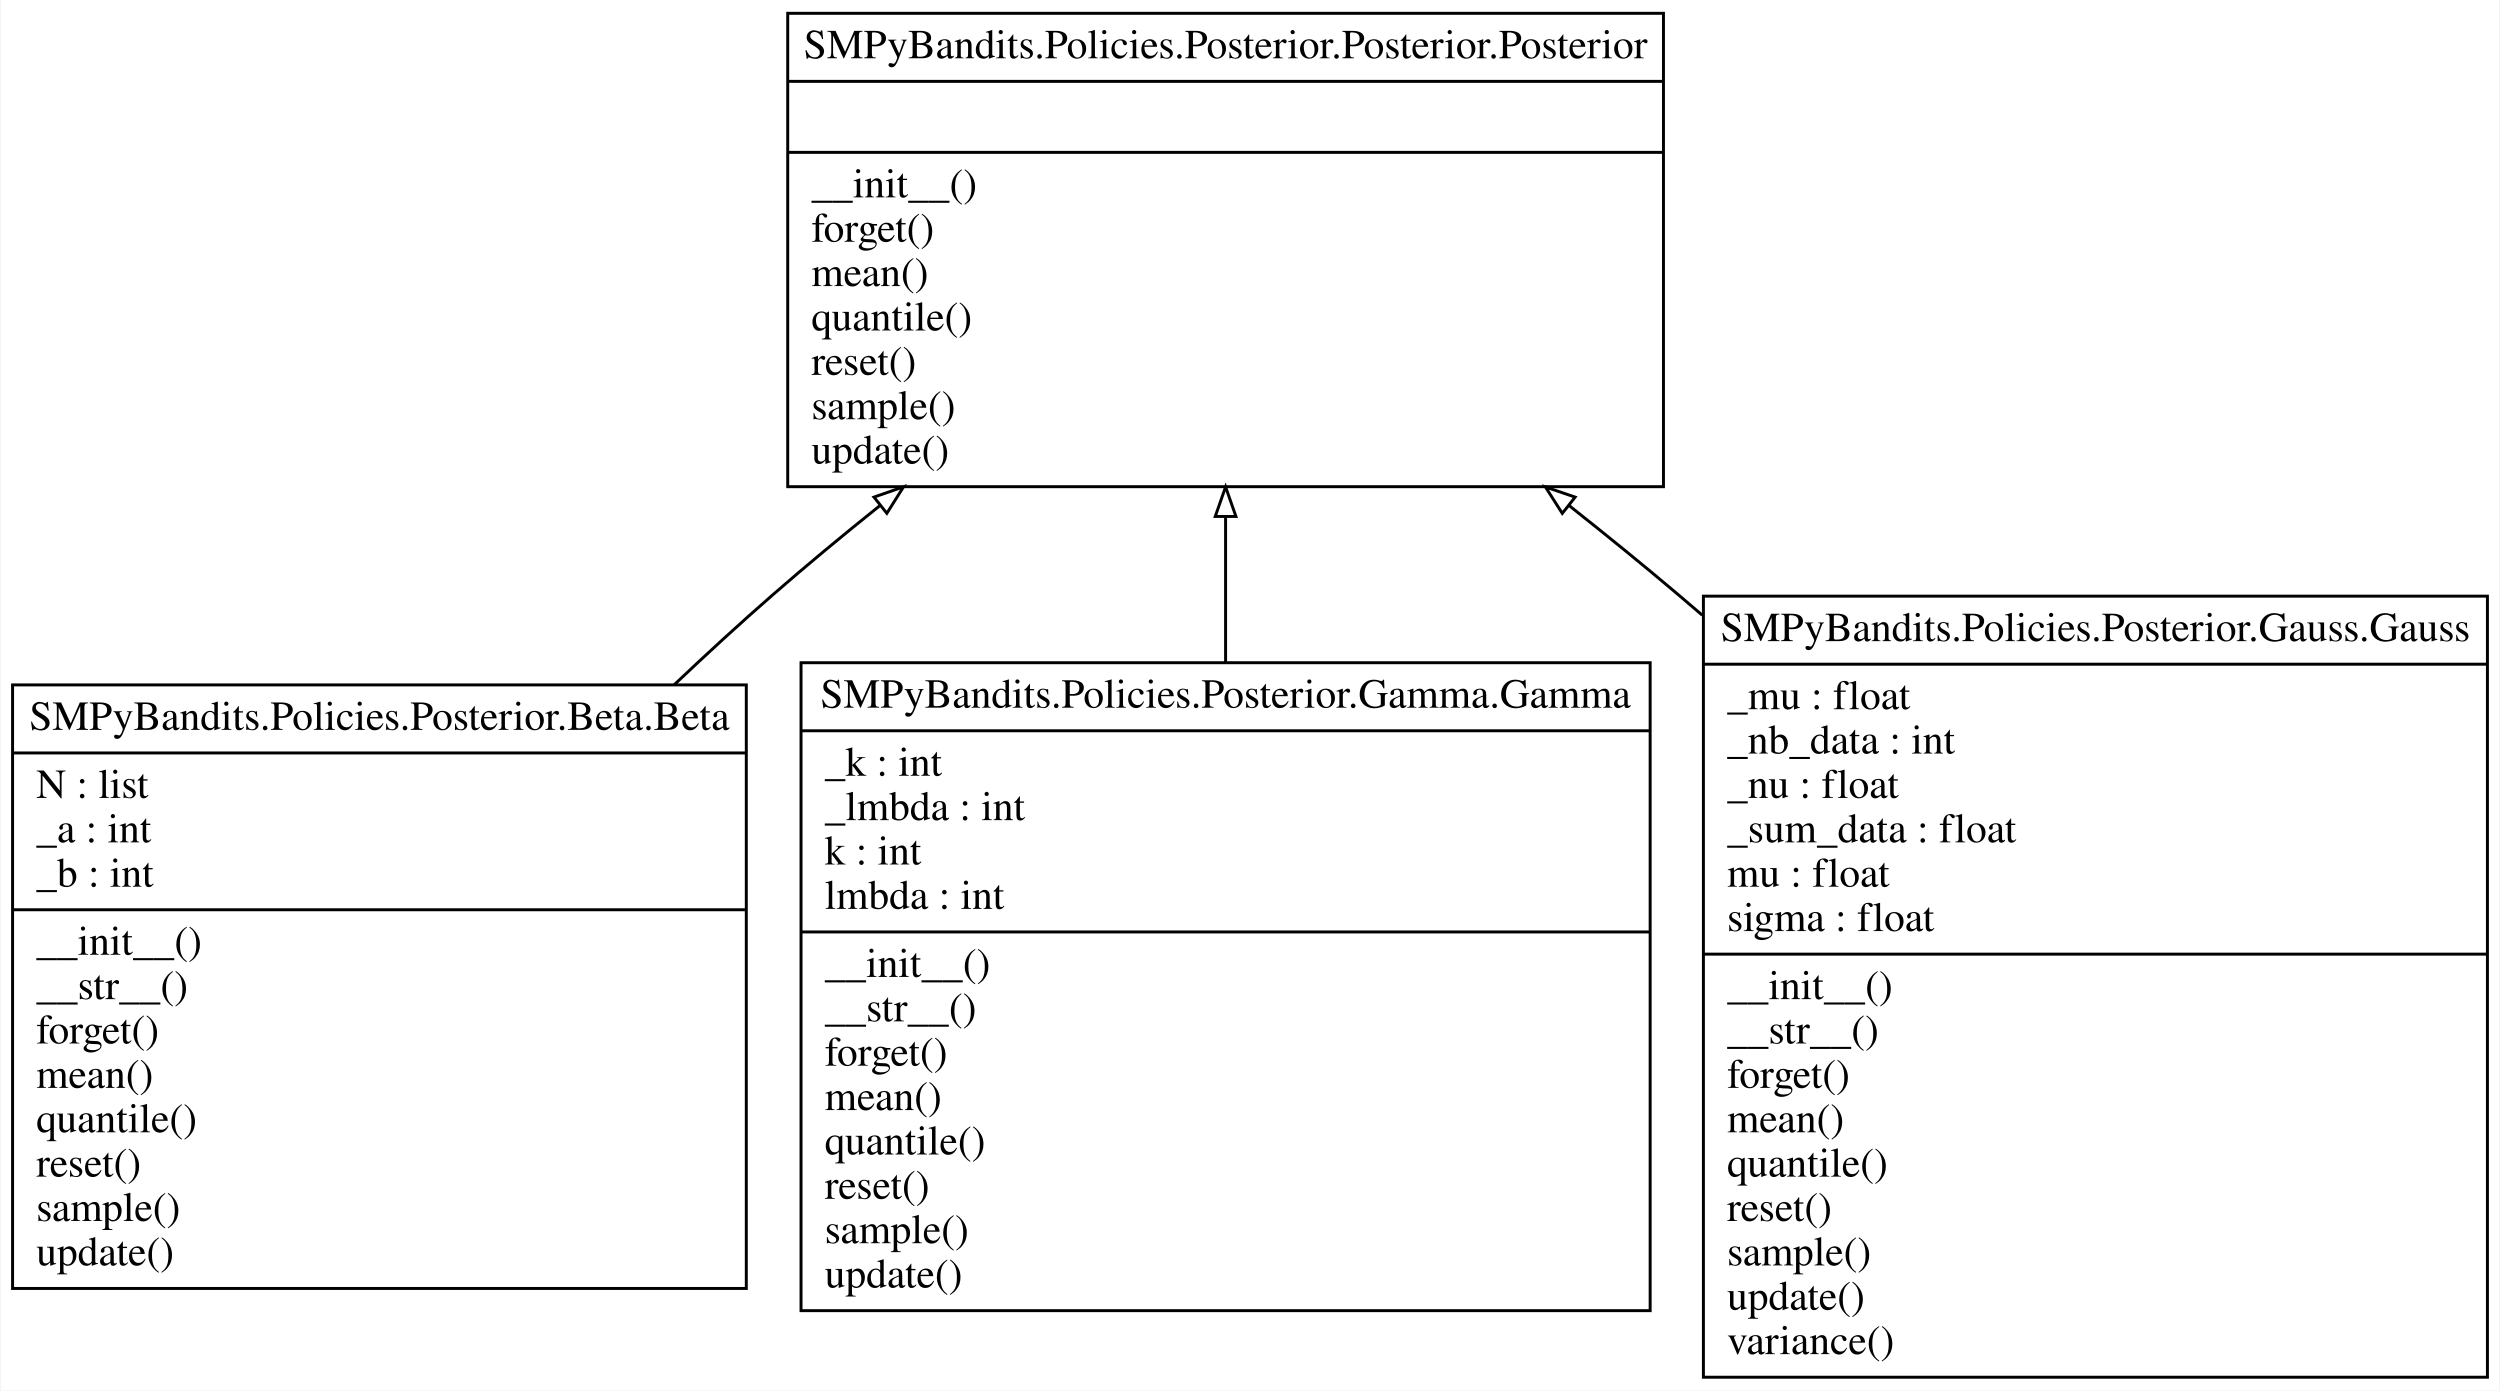
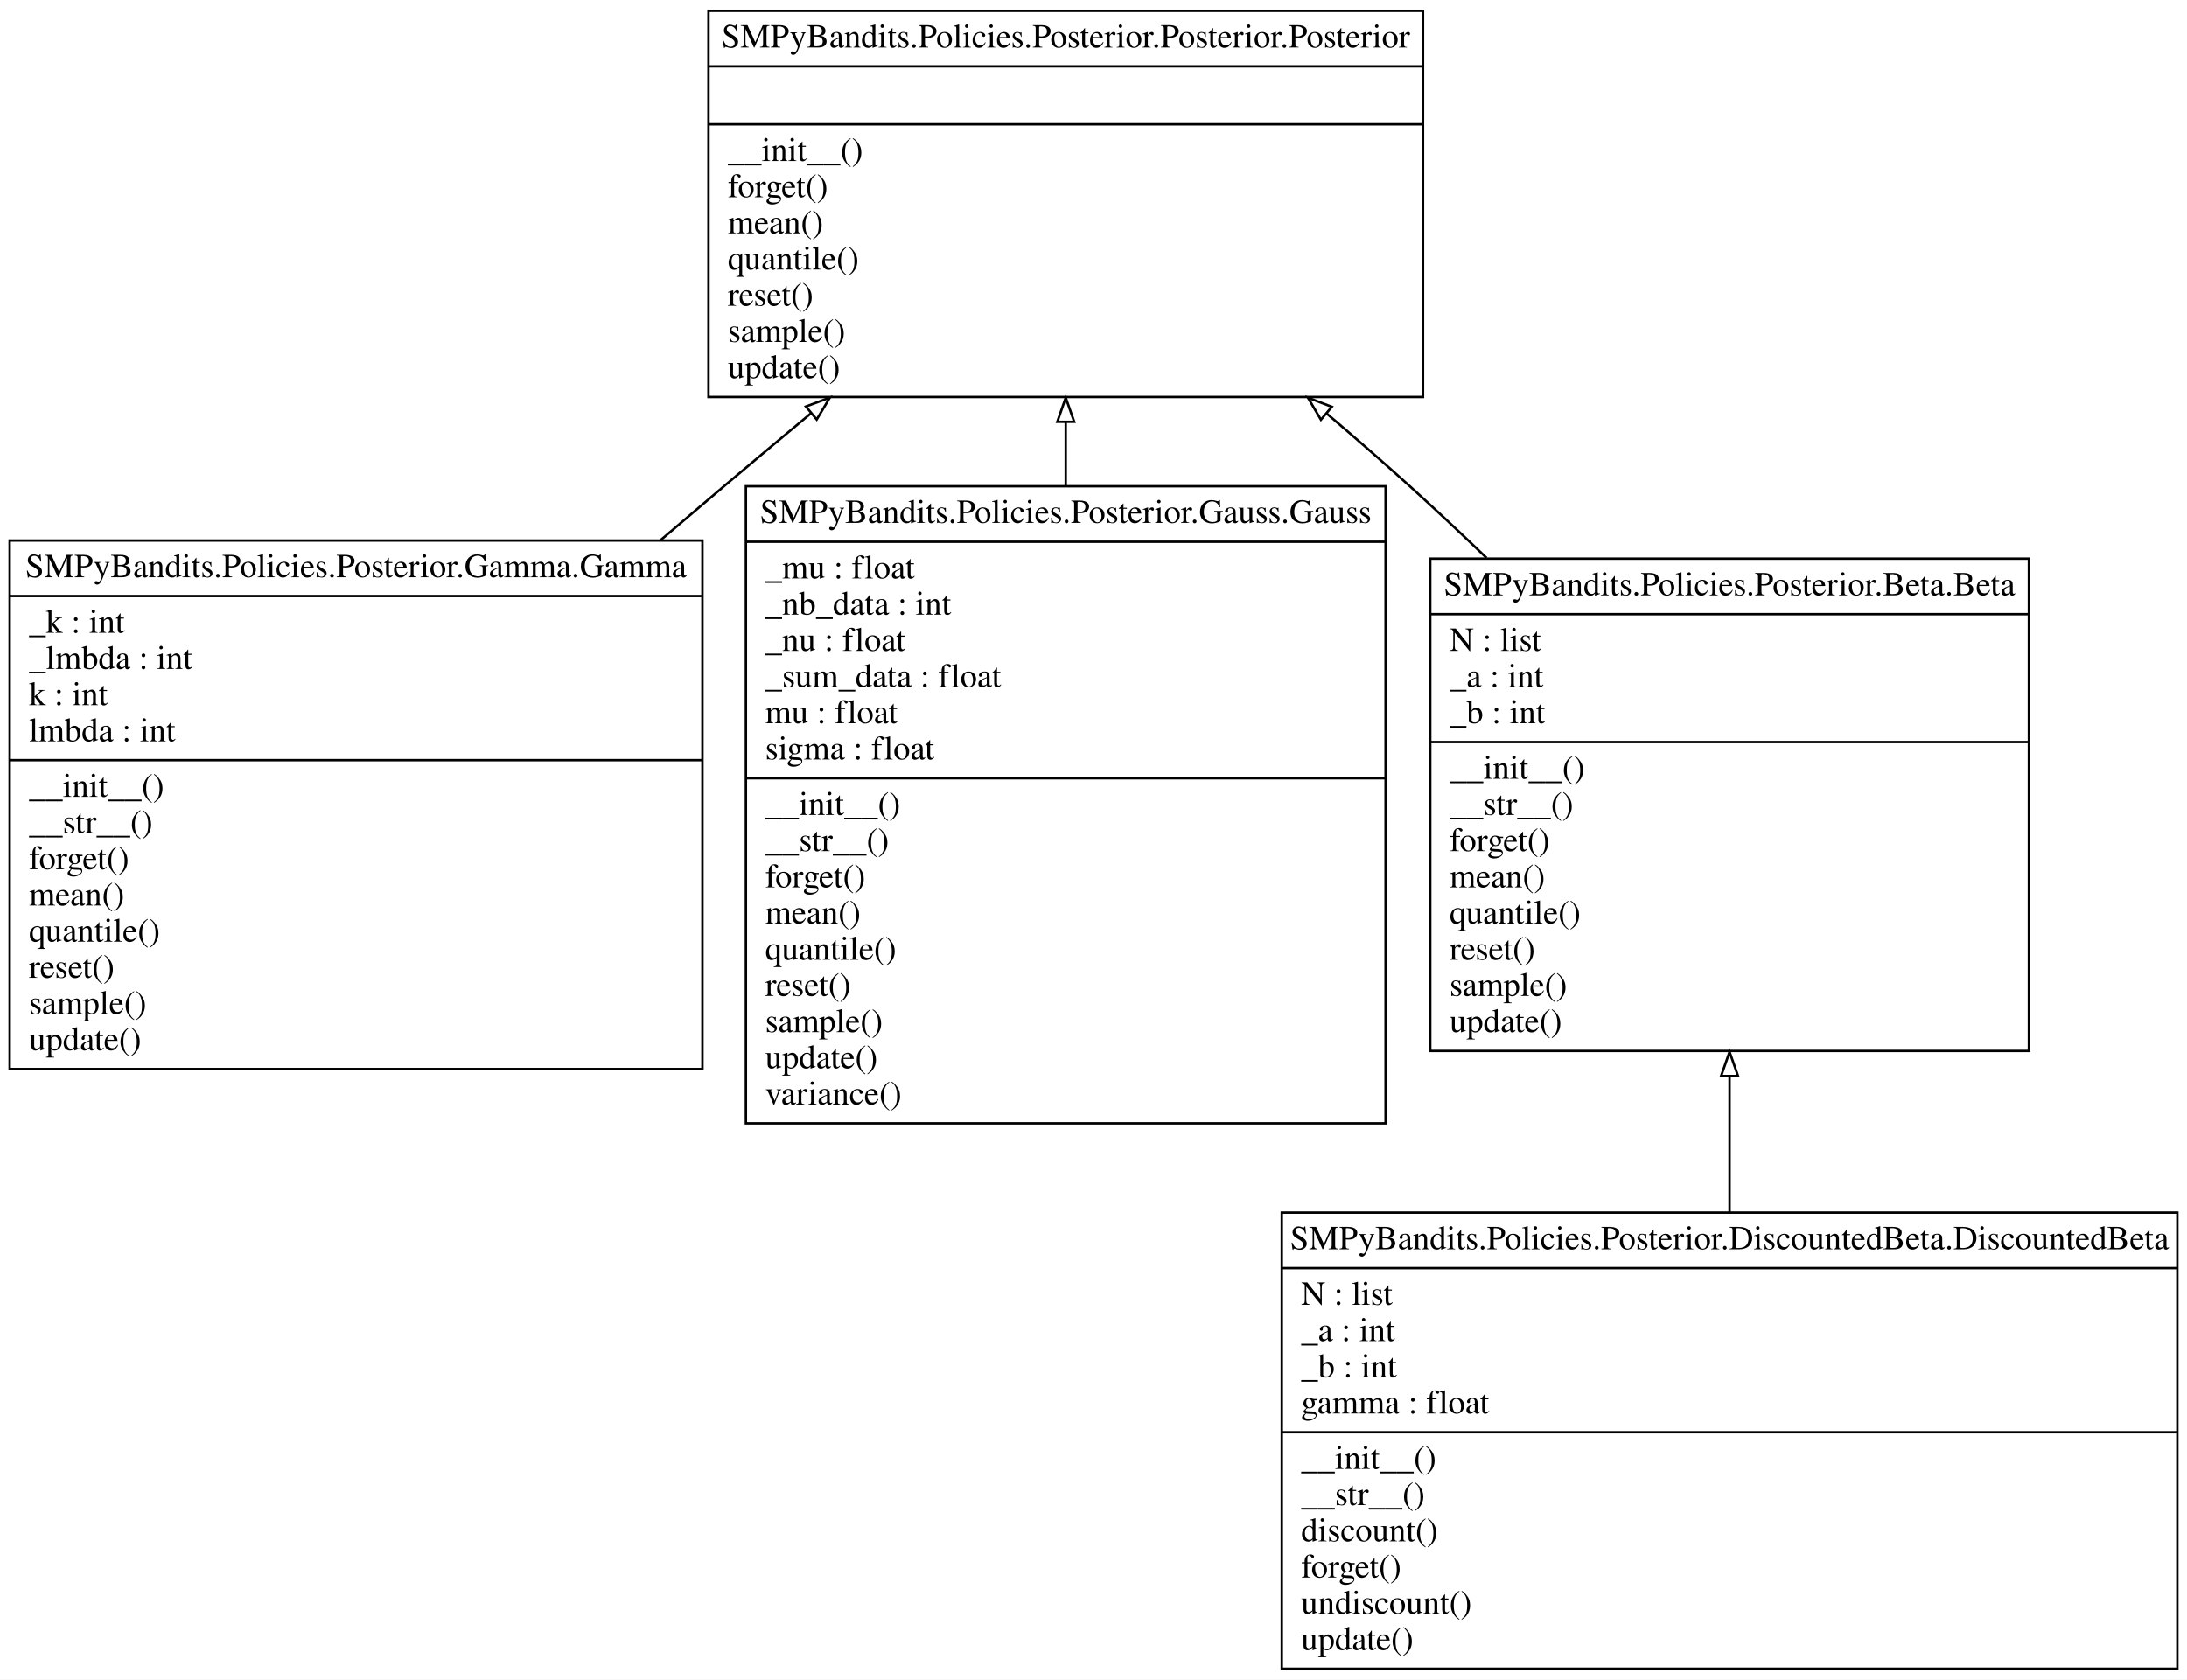
- <svg xmlns="http://www.w3.org/2000/svg" width="845pt" height="470pt" viewBox="0.00 0.00 844.50 470.00">
-   <g id="graph0" class="graph" transform="scale(1 1) rotate(0) translate(4 466)">
-     <polygon fill="#ffffff" stroke="transparent" points="-4,4 -4,-466 840.5,-466 840.5,4 -4,4" />
+ <svg xmlns="http://www.w3.org/2000/svg" width="906pt" height="696pt" viewBox="0.00 0.00 906.00 696.00">
+   <g id="graph0" class="graph" transform="scale(1 1) rotate(0) translate(4 692)">
+     <polygon fill="#ffffff" stroke="transparent" points="-4,4 -4,-692 902,-692 902,4 -4,4" />
    <g id="node1" class="node">
-       <polygon fill="none" stroke="#000000" points="0,-30.5 0,-234.5 248,-234.5 248,-30.5 0,-30.5" />
-       <text text-anchor="middle" x="124" y="-219.3" font-family="Times,serif" font-size="14.00" fill="#000000">SMPyBandits.Policies.Posterior.Beta.Beta</text>
-       <polyline fill="none" stroke="#000000" points="0,-211.5 248,-211.5 " />
-       <text text-anchor="start" x="8" y="-196.3" font-family="Times,serif" font-size="14.00" fill="#000000">N : list</text>
-       <text text-anchor="start" x="8" y="-181.3" font-family="Times,serif" font-size="14.00" fill="#000000">_a : int</text>
-       <text text-anchor="start" x="8" y="-166.3" font-family="Times,serif" font-size="14.00" fill="#000000">_b : int</text>
-       <polyline fill="none" stroke="#000000" points="0,-158.5 248,-158.5 " />
-       <text text-anchor="start" x="8" y="-143.3" font-family="Times,serif" font-size="14.00" fill="#000000">__init__()</text>
-       <text text-anchor="start" x="8" y="-128.3" font-family="Times,serif" font-size="14.00" fill="#000000">__str__()</text>
-       <text text-anchor="start" x="8" y="-113.3" font-family="Times,serif" font-size="14.00" fill="#000000">forget()</text>
-       <text text-anchor="start" x="8" y="-98.3" font-family="Times,serif" font-size="14.00" fill="#000000">mean()</text>
-       <text text-anchor="start" x="8" y="-83.3" font-family="Times,serif" font-size="14.00" fill="#000000">quantile()</text>
-       <text text-anchor="start" x="8" y="-68.3" font-family="Times,serif" font-size="14.00" fill="#000000">reset()</text>
-       <text text-anchor="start" x="8" y="-53.3" font-family="Times,serif" font-size="14.00" fill="#000000">sample()</text>
-       <text text-anchor="start" x="8" y="-38.3" font-family="Times,serif" font-size="14.00" fill="#000000">update()</text>
+       <polygon fill="none" stroke="#000000" points="588.5,-256.5 588.5,-460.5 836.5,-460.5 836.5,-256.5 588.5,-256.5" />
+       <text text-anchor="middle" x="712.5" y="-445.3" font-family="Times,serif" font-size="14.00" fill="#000000">SMPyBandits.Policies.Posterior.Beta.Beta</text>
+       <polyline fill="none" stroke="#000000" points="588.5,-437.5 836.5,-437.5 " />
+       <text text-anchor="start" x="596.5" y="-422.3" font-family="Times,serif" font-size="14.00" fill="#000000">N : list</text>
+       <text text-anchor="start" x="596.5" y="-407.3" font-family="Times,serif" font-size="14.00" fill="#000000">_a : int</text>
+       <text text-anchor="start" x="596.5" y="-392.3" font-family="Times,serif" font-size="14.00" fill="#000000">_b : int</text>
+       <polyline fill="none" stroke="#000000" points="588.5,-384.5 836.5,-384.5 " />
+       <text text-anchor="start" x="596.5" y="-369.3" font-family="Times,serif" font-size="14.00" fill="#000000">__init__()</text>
+       <text text-anchor="start" x="596.5" y="-354.3" font-family="Times,serif" font-size="14.00" fill="#000000">__str__()</text>
+       <text text-anchor="start" x="596.5" y="-339.3" font-family="Times,serif" font-size="14.00" fill="#000000">forget()</text>
+       <text text-anchor="start" x="596.5" y="-324.3" font-family="Times,serif" font-size="14.00" fill="#000000">mean()</text>
+       <text text-anchor="start" x="596.5" y="-309.3" font-family="Times,serif" font-size="14.00" fill="#000000">quantile()</text>
+       <text text-anchor="start" x="596.5" y="-294.3" font-family="Times,serif" font-size="14.00" fill="#000000">reset()</text>
+       <text text-anchor="start" x="596.5" y="-279.3" font-family="Times,serif" font-size="14.00" fill="#000000">sample()</text>
+       <text text-anchor="start" x="596.5" y="-264.3" font-family="Times,serif" font-size="14.00" fill="#000000">update()</text>
+     </g>
+     <g id="node5" class="node">
+       <polygon fill="none" stroke="#000000" points="289.5,-527.5 289.5,-687.5 585.5,-687.5 585.5,-527.5 289.5,-527.5" />
+       <text text-anchor="middle" x="437.5" y="-672.3" font-family="Times,serif" font-size="14.00" fill="#000000">SMPyBandits.Policies.Posterior.Posterior.Posterior</text>
+       <polyline fill="none" stroke="#000000" points="289.5,-664.5 585.5,-664.5 " />
+       <polyline fill="none" stroke="#000000" points="289.5,-640.5 585.5,-640.5 " />
+       <text text-anchor="start" x="297.5" y="-625.3" font-family="Times,serif" font-size="14.00" fill="#000000">__init__()</text>
+       <text text-anchor="start" x="297.5" y="-610.3" font-family="Times,serif" font-size="14.00" fill="#000000">forget()</text>
+       <text text-anchor="start" x="297.5" y="-595.3" font-family="Times,serif" font-size="14.00" fill="#000000">mean()</text>
+       <text text-anchor="start" x="297.5" y="-580.3" font-family="Times,serif" font-size="14.00" fill="#000000">quantile()</text>
+       <text text-anchor="start" x="297.5" y="-565.3" font-family="Times,serif" font-size="14.00" fill="#000000">reset()</text>
+       <text text-anchor="start" x="297.5" y="-550.3" font-family="Times,serif" font-size="14.00" fill="#000000">sample()</text>
+       <text text-anchor="start" x="297.5" y="-535.3" font-family="Times,serif" font-size="14.00" fill="#000000">update()</text>
+     </g>
+     <g id="edge1" class="edge">
+       <path fill="none" stroke="#000000" d="M611.818,-460.811C601.044,-471.153 590.136,-481.38 579.5,-491 568.636,-500.826 557.099,-510.877 545.48,-520.756" />
+       <polygon fill="none" stroke="#000000" points="543.213,-518.089 537.838,-527.219 547.734,-523.433 543.213,-518.089" />
+     </g>
+     <g id="node2" class="node">
+       <polygon fill="none" stroke="#000000" points="527,-.5 527,-189.5 898,-189.5 898,-.5 527,-.5" />
+       <text text-anchor="middle" x="712.5" y="-174.3" font-family="Times,serif" font-size="14.00" fill="#000000">SMPyBandits.Policies.Posterior.DiscountedBeta.DiscountedBeta</text>
+       <polyline fill="none" stroke="#000000" points="527,-166.5 898,-166.5 " />
+       <text text-anchor="start" x="535" y="-151.3" font-family="Times,serif" font-size="14.00" fill="#000000">N : list</text>
+       <text text-anchor="start" x="535" y="-136.3" font-family="Times,serif" font-size="14.00" fill="#000000">_a : int</text>
+       <text text-anchor="start" x="535" y="-121.3" font-family="Times,serif" font-size="14.00" fill="#000000">_b : int</text>
+       <text text-anchor="start" x="535" y="-106.3" font-family="Times,serif" font-size="14.00" fill="#000000">gamma : float</text>
+       <polyline fill="none" stroke="#000000" points="527,-98.5 898,-98.5 " />
+       <text text-anchor="start" x="535" y="-83.3" font-family="Times,serif" font-size="14.00" fill="#000000">__init__()</text>
+       <text text-anchor="start" x="535" y="-68.3" font-family="Times,serif" font-size="14.00" fill="#000000">__str__()</text>
+       <text text-anchor="start" x="535" y="-53.3" font-family="Times,serif" font-size="14.00" fill="#000000">discount()</text>
+       <text text-anchor="start" x="535" y="-38.3" font-family="Times,serif" font-size="14.00" fill="#000000">forget()</text>
+       <text text-anchor="start" x="535" y="-23.3" font-family="Times,serif" font-size="14.00" fill="#000000">undiscount()</text>
+       <text text-anchor="start" x="535" y="-8.3" font-family="Times,serif" font-size="14.00" fill="#000000">update()</text>
+     </g>
+     <g id="edge2" class="edge">
+       <path fill="none" stroke="#000000" d="M712.5,-189.757C712.5,-208.017 712.5,-227.309 712.5,-246.066" />
+       <polygon fill="none" stroke="#000000" points="709,-246.119 712.5,-256.119 716,-246.119 709,-246.119" />
+     </g>
+     <g id="node3" class="node">
+       <polygon fill="none" stroke="#000000" points="0,-249 0,-468 287,-468 287,-249 0,-249" />
+       <text text-anchor="middle" x="143.5" y="-452.8" font-family="Times,serif" font-size="14.00" fill="#000000">SMPyBandits.Policies.Posterior.Gamma.Gamma</text>
+       <polyline fill="none" stroke="#000000" points="0,-445 287,-445 " />
+       <text text-anchor="start" x="8" y="-429.8" font-family="Times,serif" font-size="14.00" fill="#000000">_k : int</text>
+       <text text-anchor="start" x="8" y="-414.8" font-family="Times,serif" font-size="14.00" fill="#000000">_lmbda : int</text>
+       <text text-anchor="start" x="8" y="-399.8" font-family="Times,serif" font-size="14.00" fill="#000000">k : int</text>
+       <text text-anchor="start" x="8" y="-384.8" font-family="Times,serif" font-size="14.00" fill="#000000">lmbda : int</text>
+       <polyline fill="none" stroke="#000000" points="0,-377 287,-377 " />
+       <text text-anchor="start" x="8" y="-361.8" font-family="Times,serif" font-size="14.00" fill="#000000">__init__()</text>
+       <text text-anchor="start" x="8" y="-346.8" font-family="Times,serif" font-size="14.00" fill="#000000">__str__()</text>
+       <text text-anchor="start" x="8" y="-331.8" font-family="Times,serif" font-size="14.00" fill="#000000">forget()</text>
+       <text text-anchor="start" x="8" y="-316.8" font-family="Times,serif" font-size="14.00" fill="#000000">mean()</text>
+       <text text-anchor="start" x="8" y="-301.8" font-family="Times,serif" font-size="14.00" fill="#000000">quantile()</text>
+       <text text-anchor="start" x="8" y="-286.8" font-family="Times,serif" font-size="14.00" fill="#000000">reset()</text>
+       <text text-anchor="start" x="8" y="-271.8" font-family="Times,serif" font-size="14.00" fill="#000000">sample()</text>
+       <text text-anchor="start" x="8" y="-256.8" font-family="Times,serif" font-size="14.00" fill="#000000">update()</text>
+     </g>
+     <g id="edge3" class="edge">
+       <path fill="none" stroke="#000000" d="M269.791,-468.27C278.81,-475.986 287.781,-483.624 296.5,-491 307.935,-500.673 319.943,-510.737 331.924,-520.718" />
+       <polygon fill="none" stroke="#000000" points="329.862,-523.556 339.788,-527.261 334.339,-518.175 329.862,-523.556" />
    </g>
    <g id="node4" class="node">
-       <polygon fill="none" stroke="#000000" points="262,-301.5 262,-461.5 558,-461.5 558,-301.5 262,-301.5" />
-       <text text-anchor="middle" x="410" y="-446.3" font-family="Times,serif" font-size="14.00" fill="#000000">SMPyBandits.Policies.Posterior.Posterior.Posterior</text>
-       <polyline fill="none" stroke="#000000" points="262,-438.5 558,-438.5 " />
-       <polyline fill="none" stroke="#000000" points="262,-414.5 558,-414.5 " />
-       <text text-anchor="start" x="270" y="-399.3" font-family="Times,serif" font-size="14.00" fill="#000000">__init__()</text>
-       <text text-anchor="start" x="270" y="-384.3" font-family="Times,serif" font-size="14.00" fill="#000000">forget()</text>
-       <text text-anchor="start" x="270" y="-369.3" font-family="Times,serif" font-size="14.00" fill="#000000">mean()</text>
-       <text text-anchor="start" x="270" y="-354.3" font-family="Times,serif" font-size="14.00" fill="#000000">quantile()</text>
-       <text text-anchor="start" x="270" y="-339.3" font-family="Times,serif" font-size="14.00" fill="#000000">reset()</text>
-       <text text-anchor="start" x="270" y="-324.3" font-family="Times,serif" font-size="14.00" fill="#000000">sample()</text>
-       <text text-anchor="start" x="270" y="-309.3" font-family="Times,serif" font-size="14.00" fill="#000000">update()</text>
+       <polygon fill="none" stroke="#000000" points="305,-226.5 305,-490.5 570,-490.5 570,-226.5 305,-226.5" />
+       <text text-anchor="middle" x="437.5" y="-475.3" font-family="Times,serif" font-size="14.00" fill="#000000">SMPyBandits.Policies.Posterior.Gauss.Gauss</text>
+       <polyline fill="none" stroke="#000000" points="305,-467.5 570,-467.5 " />
+       <text text-anchor="start" x="313" y="-452.3" font-family="Times,serif" font-size="14.00" fill="#000000">_mu : float</text>
+       <text text-anchor="start" x="313" y="-437.3" font-family="Times,serif" font-size="14.00" fill="#000000">_nb_data : int</text>
+       <text text-anchor="start" x="313" y="-422.3" font-family="Times,serif" font-size="14.00" fill="#000000">_nu : float</text>
+       <text text-anchor="start" x="313" y="-407.3" font-family="Times,serif" font-size="14.00" fill="#000000">_sum_data : float</text>
+       <text text-anchor="start" x="313" y="-392.3" font-family="Times,serif" font-size="14.00" fill="#000000">mu : float</text>
+       <text text-anchor="start" x="313" y="-377.3" font-family="Times,serif" font-size="14.00" fill="#000000">sigma : float</text>
+       <polyline fill="none" stroke="#000000" points="305,-369.5 570,-369.5 " />
+       <text text-anchor="start" x="313" y="-354.3" font-family="Times,serif" font-size="14.00" fill="#000000">__init__()</text>
+       <text text-anchor="start" x="313" y="-339.3" font-family="Times,serif" font-size="14.00" fill="#000000">__str__()</text>
+       <text text-anchor="start" x="313" y="-324.3" font-family="Times,serif" font-size="14.00" fill="#000000">forget()</text>
+       <text text-anchor="start" x="313" y="-309.3" font-family="Times,serif" font-size="14.00" fill="#000000">mean()</text>
+       <text text-anchor="start" x="313" y="-294.3" font-family="Times,serif" font-size="14.00" fill="#000000">quantile()</text>
+       <text text-anchor="start" x="313" y="-279.3" font-family="Times,serif" font-size="14.00" fill="#000000">reset()</text>
+       <text text-anchor="start" x="313" y="-264.3" font-family="Times,serif" font-size="14.00" fill="#000000">sample()</text>
+       <text text-anchor="start" x="313" y="-249.3" font-family="Times,serif" font-size="14.00" fill="#000000">update()</text>
+       <text text-anchor="start" x="313" y="-234.3" font-family="Times,serif" font-size="14.00" fill="#000000">variance()</text>
    </g>
-     <g id="edge1" class="edge">
-       <path fill="none" stroke="#000000" d="M223.587,-234.511C234.668,-245.016 245.946,-255.36 257,-265 268.456,-274.99 280.676,-285.111 293.027,-295.001" />
-       <polygon fill="none" stroke="#000000" points="291.149,-297.98 301.155,-301.463 295.505,-292.5 291.149,-297.98" />
-     </g>
-     <g id="node2" class="node">
-       <polygon fill="none" stroke="#000000" points="266.5,-23 266.5,-242 553.5,-242 553.5,-23 266.5,-23" />
-       <text text-anchor="middle" x="410" y="-226.8" font-family="Times,serif" font-size="14.00" fill="#000000">SMPyBandits.Policies.Posterior.Gamma.Gamma</text>
-       <polyline fill="none" stroke="#000000" points="266.5,-219 553.5,-219 " />
-       <text text-anchor="start" x="274.5" y="-203.8" font-family="Times,serif" font-size="14.00" fill="#000000">_k : int</text>
-       <text text-anchor="start" x="274.5" y="-188.8" font-family="Times,serif" font-size="14.00" fill="#000000">_lmbda : int</text>
-       <text text-anchor="start" x="274.5" y="-173.8" font-family="Times,serif" font-size="14.00" fill="#000000">k : int</text>
-       <text text-anchor="start" x="274.5" y="-158.8" font-family="Times,serif" font-size="14.00" fill="#000000">lmbda : int</text>
-       <polyline fill="none" stroke="#000000" points="266.5,-151 553.5,-151 " />
-       <text text-anchor="start" x="274.5" y="-135.8" font-family="Times,serif" font-size="14.00" fill="#000000">__init__()</text>
-       <text text-anchor="start" x="274.5" y="-120.8" font-family="Times,serif" font-size="14.00" fill="#000000">__str__()</text>
-       <text text-anchor="start" x="274.5" y="-105.8" font-family="Times,serif" font-size="14.00" fill="#000000">forget()</text>
-       <text text-anchor="start" x="274.5" y="-90.8" font-family="Times,serif" font-size="14.00" fill="#000000">mean()</text>
-       <text text-anchor="start" x="274.5" y="-75.8" font-family="Times,serif" font-size="14.00" fill="#000000">quantile()</text>
-       <text text-anchor="start" x="274.5" y="-60.8" font-family="Times,serif" font-size="14.00" fill="#000000">reset()</text>
-       <text text-anchor="start" x="274.5" y="-45.8" font-family="Times,serif" font-size="14.00" fill="#000000">sample()</text>
-       <text text-anchor="start" x="274.5" y="-30.8" font-family="Times,serif" font-size="14.00" fill="#000000">update()</text>
-     </g>
-     <g id="edge2" class="edge">
-       <path fill="none" stroke="#000000" d="M410,-242.077C410,-258.453 410,-275.178 410,-291.098" />
-       <polygon fill="none" stroke="#000000" points="406.5,-291.431 410,-301.431 413.5,-291.431 406.5,-291.431" />
-     </g>
-     <g id="node3" class="node">
-       <polygon fill="none" stroke="#000000" points="571.5,-.5 571.5,-264.5 836.5,-264.5 836.5,-.5 571.5,-.5" />
-       <text text-anchor="middle" x="704" y="-249.3" font-family="Times,serif" font-size="14.00" fill="#000000">SMPyBandits.Policies.Posterior.Gauss.Gauss</text>
-       <polyline fill="none" stroke="#000000" points="571.5,-241.5 836.5,-241.5 " />
-       <text text-anchor="start" x="579.5" y="-226.3" font-family="Times,serif" font-size="14.00" fill="#000000">_mu : float</text>
-       <text text-anchor="start" x="579.5" y="-211.3" font-family="Times,serif" font-size="14.00" fill="#000000">_nb_data : int</text>
-       <text text-anchor="start" x="579.5" y="-196.3" font-family="Times,serif" font-size="14.00" fill="#000000">_nu : float</text>
-       <text text-anchor="start" x="579.5" y="-181.3" font-family="Times,serif" font-size="14.00" fill="#000000">_sum_data : float</text>
-       <text text-anchor="start" x="579.5" y="-166.3" font-family="Times,serif" font-size="14.00" fill="#000000">mu : float</text>
-       <text text-anchor="start" x="579.5" y="-151.3" font-family="Times,serif" font-size="14.00" fill="#000000">sigma : float</text>
-       <polyline fill="none" stroke="#000000" points="571.5,-143.5 836.5,-143.5 " />
-       <text text-anchor="start" x="579.5" y="-128.3" font-family="Times,serif" font-size="14.00" fill="#000000">__init__()</text>
-       <text text-anchor="start" x="579.5" y="-113.3" font-family="Times,serif" font-size="14.00" fill="#000000">__str__()</text>
-       <text text-anchor="start" x="579.5" y="-98.3" font-family="Times,serif" font-size="14.00" fill="#000000">forget()</text>
-       <text text-anchor="start" x="579.5" y="-83.3" font-family="Times,serif" font-size="14.00" fill="#000000">mean()</text>
-       <text text-anchor="start" x="579.5" y="-68.3" font-family="Times,serif" font-size="14.00" fill="#000000">quantile()</text>
-       <text text-anchor="start" x="579.5" y="-53.3" font-family="Times,serif" font-size="14.00" fill="#000000">reset()</text>
-       <text text-anchor="start" x="579.5" y="-38.3" font-family="Times,serif" font-size="14.00" fill="#000000">sample()</text>
-       <text text-anchor="start" x="579.5" y="-23.3" font-family="Times,serif" font-size="14.00" fill="#000000">update()</text>
-       <text text-anchor="start" x="579.5" y="-8.3" font-family="Times,serif" font-size="14.00" fill="#000000">variance()</text>
-     </g>
-     <g id="edge3" class="edge">
-       <path fill="none" stroke="#000000" d="M571.119,-258.062C568.4,-260.406 565.692,-262.721 563,-265 551.184,-275.005 538.627,-285.207 525.987,-295.209" />
-       <polygon fill="none" stroke="#000000" points="523.806,-292.471 518.112,-301.406 528.135,-297.972 523.806,-292.471" />
+     <g id="edge4" class="edge">
+       <path fill="none" stroke="#000000" d="M437.5,-490.655C437.5,-499.607 437.5,-508.506 437.5,-517.166" />
+       <polygon fill="none" stroke="#000000" points="434,-517.211 437.5,-527.211 441,-517.211 434,-517.211" />
    </g>
  </g>
</svg>
